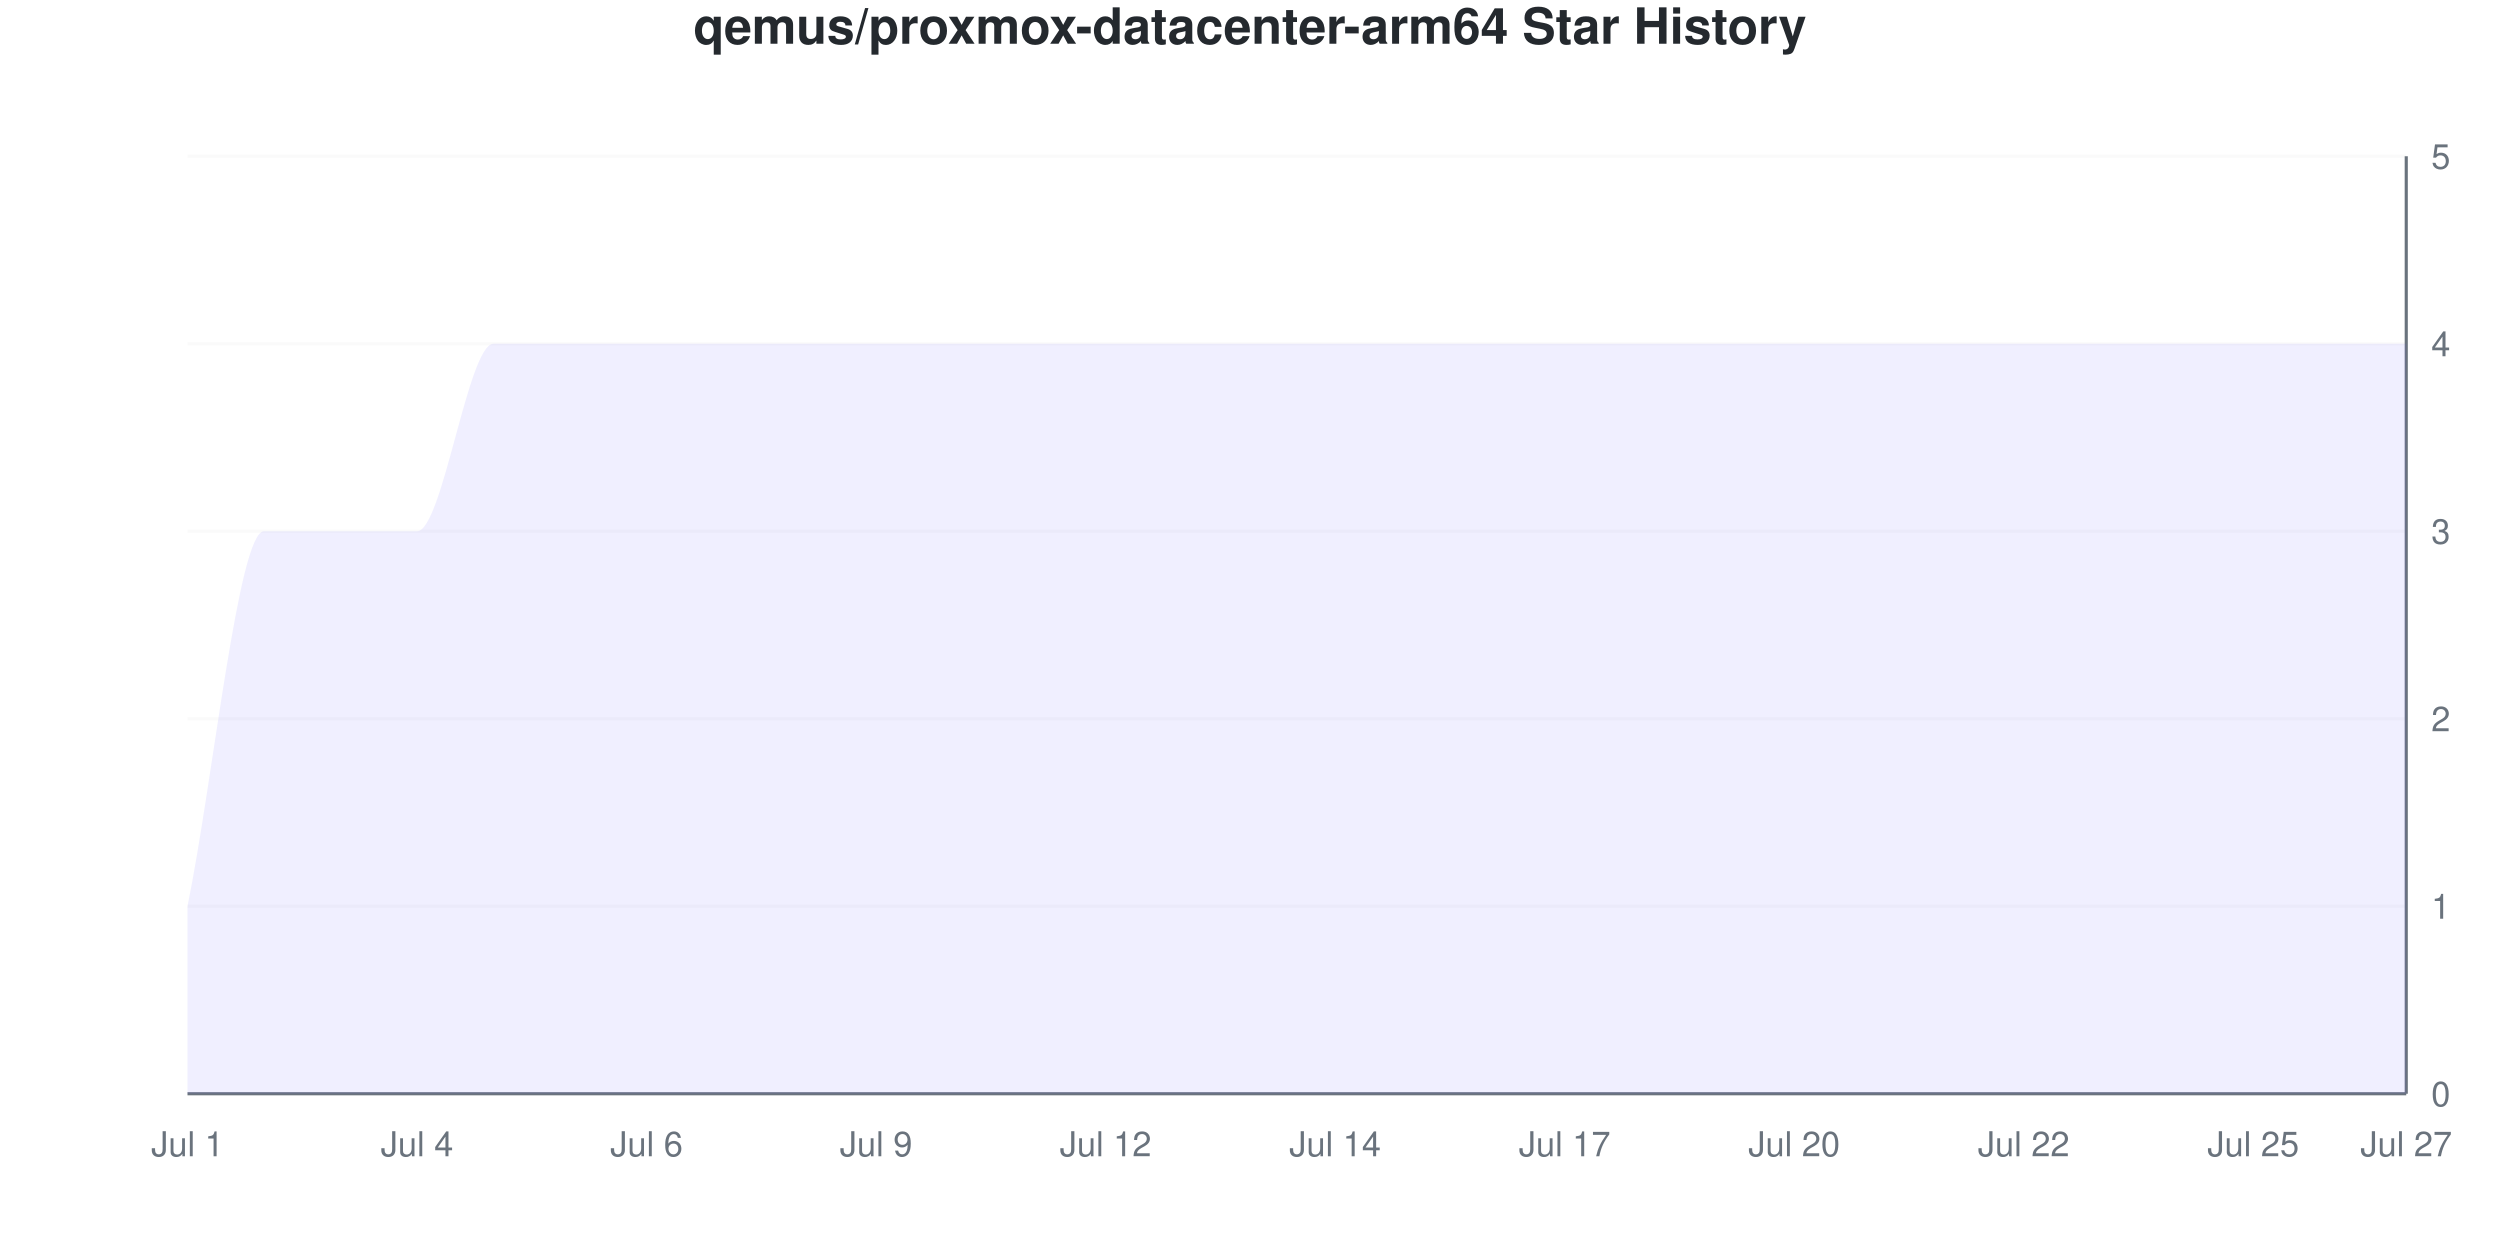
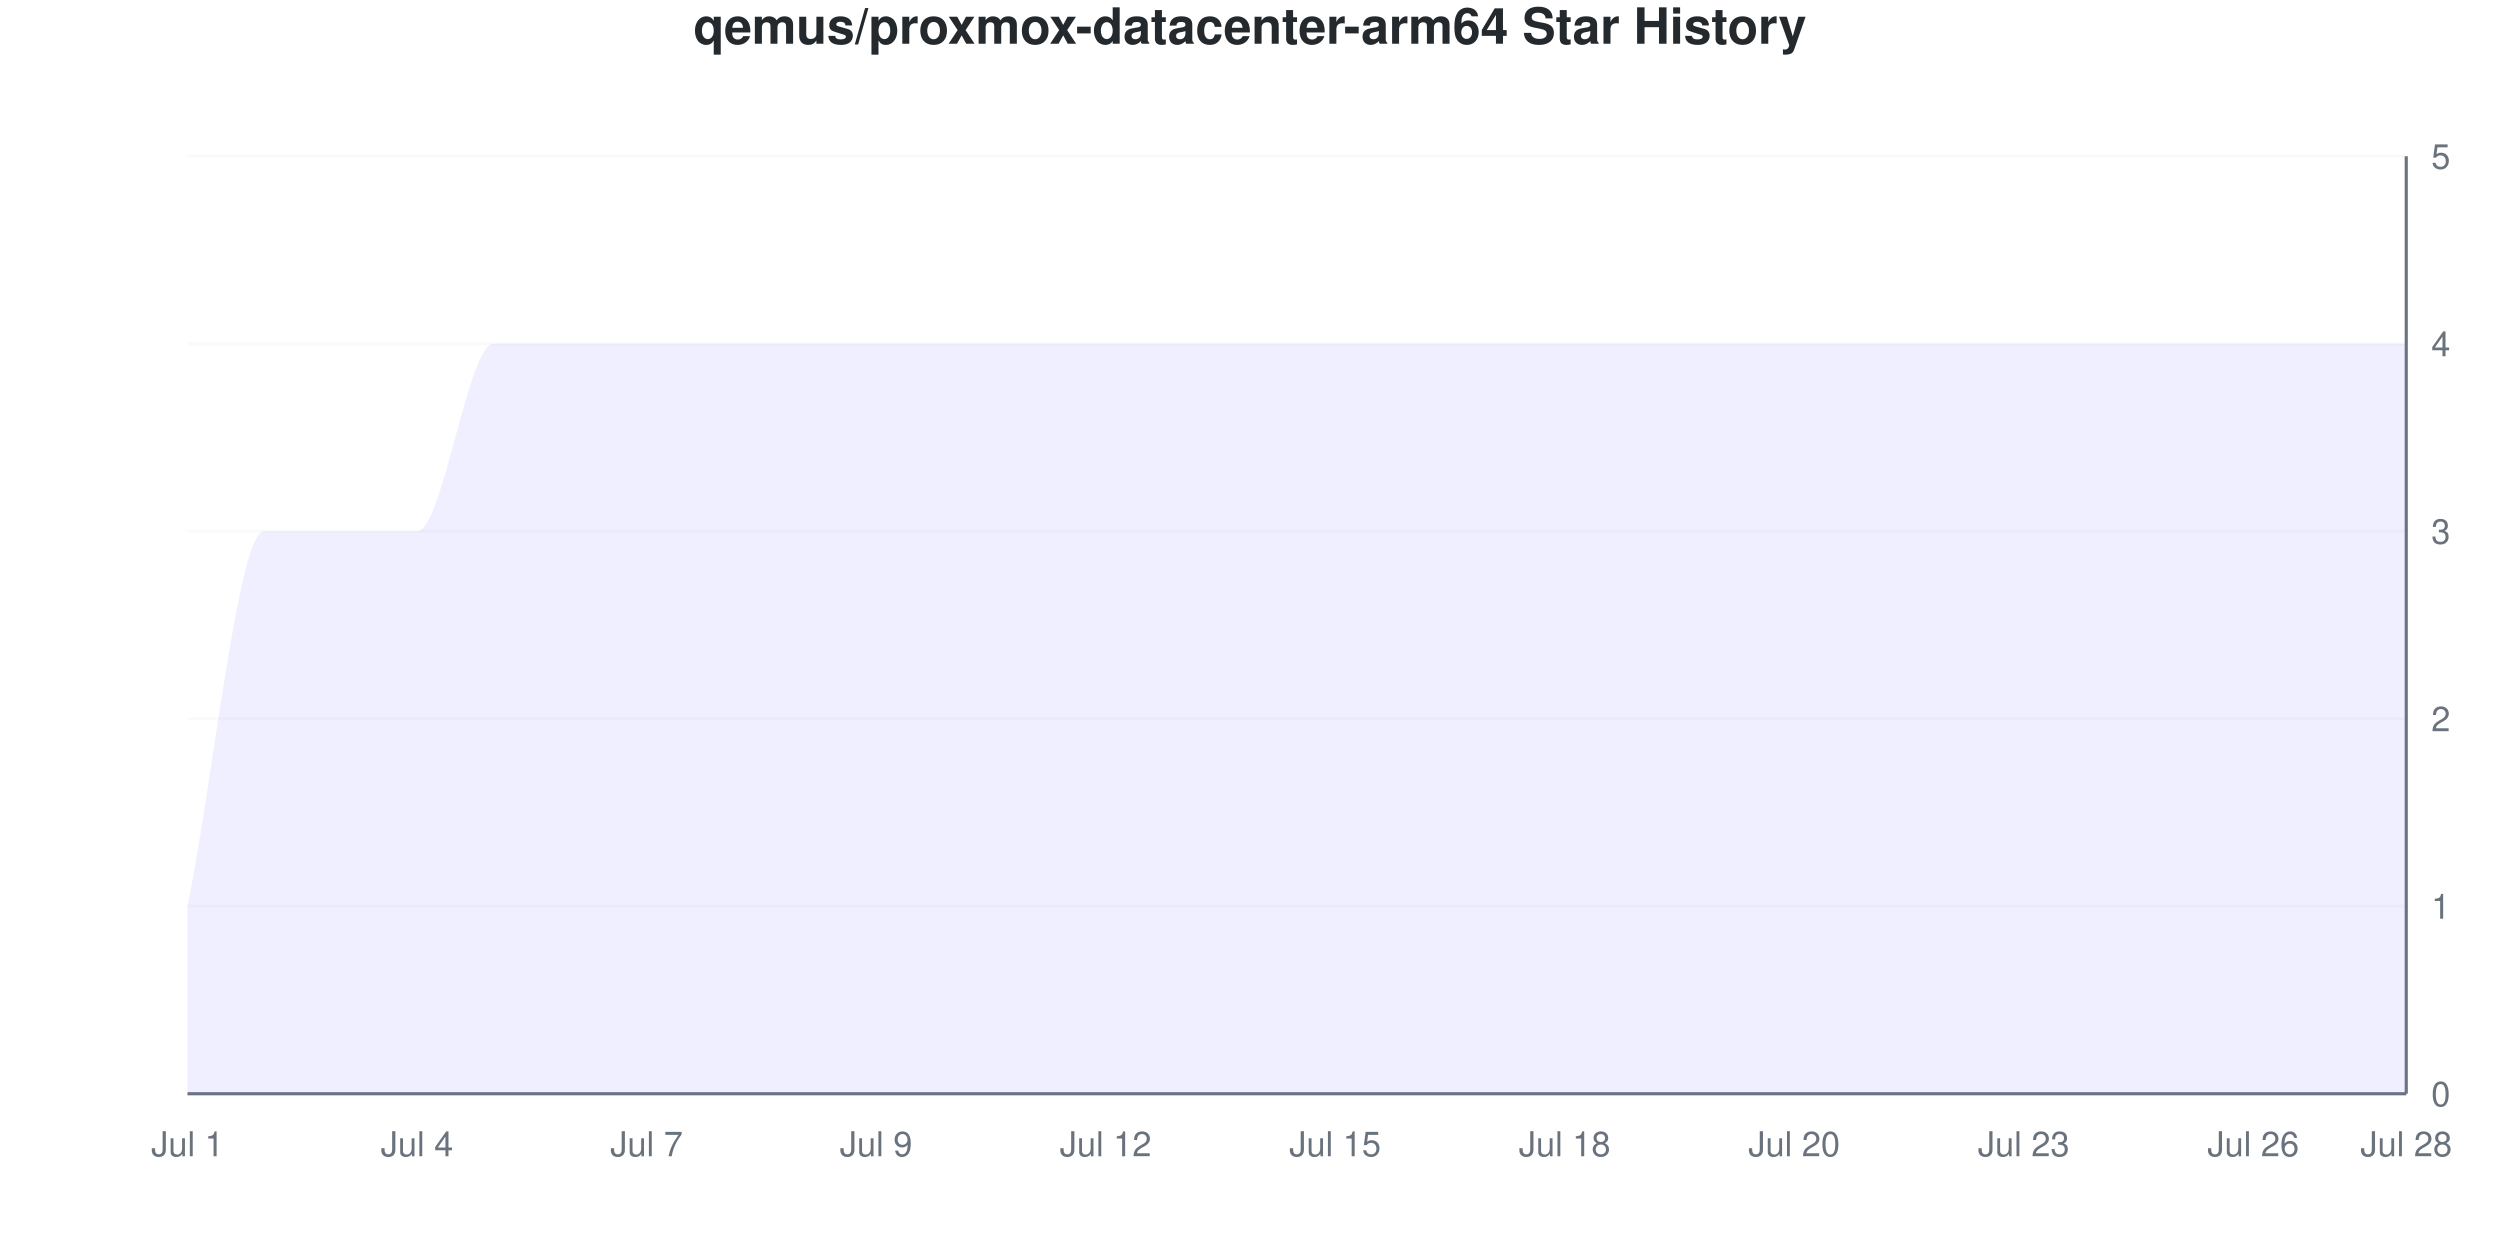
<svg xmlns="http://www.w3.org/2000/svg" viewBox="0 0 800 400" width="800" height="400">
  <style>
    @keyframes drawLine {
      to { stroke-dashoffset: 0; }
    }
    @keyframes fadeInPoint {
      from { opacity: 0; }
      to { opacity: 1; }
    }
    .data-line-0 {
      stroke-dasharray: 1363;
      stroke-dashoffset: 1363;
      animation: drawLine 2s ease-out forwards;
    }
    .data-point {
      opacity: 0;
      animation: fadeInPoint 0.5s ease-out forwards;
    }
    .chart-bg { fill: #fff; }
    .chart-text { fill: #24292e; }
    .chart-muted { fill: #6a737d; }
    .chart-grid { stroke: #eee; }
    .chart-axis { stroke: #6a737d; }
    @media (prefers-color-scheme: dark) {
      .chart-bg { fill: #0d1117; }
      .chart-text { fill: #e6edf3; }
      .chart-muted { fill: #8b949e; }
      .chart-grid { stroke: #21262d; }
      .chart-axis { stroke: #8b949e; }
    }
  </style>
  <rect width="800" height="400" class="chart-bg" />
  <text x="400" y="14" text-anchor="middle" class="chart-text" font-size="16" font-weight="bold" font-family="-apple-system, BlinkMacSystemFont, 'Segoe UI', Helvetica, Arial, sans-serif">qemus/proxmox-datacenter-arm64 Star History</text>
  <g class="grid">
    <line x1="60" y1="350" x2="770" y2="350" class="chart-grid" stroke-opacity="0.3" />
    <text x="778" y="354" text-anchor="start" class="chart-muted" font-size="11" font-family="-apple-system, BlinkMacSystemFont, 'Segoe UI', Helvetica, Arial, sans-serif">0</text>
    <line x1="60" y1="290" x2="770" y2="290" class="chart-grid" stroke-opacity="0.3" />
    <text x="778" y="294" text-anchor="start" class="chart-muted" font-size="11" font-family="-apple-system, BlinkMacSystemFont, 'Segoe UI', Helvetica, Arial, sans-serif">1</text>
    <line x1="60" y1="230" x2="770" y2="230" class="chart-grid" stroke-opacity="0.3" />
    <text x="778" y="234" text-anchor="start" class="chart-muted" font-size="11" font-family="-apple-system, BlinkMacSystemFont, 'Segoe UI', Helvetica, Arial, sans-serif">2</text>
    <line x1="60" y1="170" x2="770" y2="170" class="chart-grid" stroke-opacity="0.3" />
    <text x="778" y="174" text-anchor="start" class="chart-muted" font-size="11" font-family="-apple-system, BlinkMacSystemFont, 'Segoe UI', Helvetica, Arial, sans-serif">3</text>
    <line x1="60" y1="110" x2="770" y2="110" class="chart-grid" stroke-opacity="0.3" />
    <text x="778" y="114" text-anchor="start" class="chart-muted" font-size="11" font-family="-apple-system, BlinkMacSystemFont, 'Segoe UI', Helvetica, Arial, sans-serif">4</text>
    <line x1="60" y1="50" x2="770" y2="50" class="chart-grid" stroke-opacity="0.3" />
    <text x="778" y="54" text-anchor="start" class="chart-muted" font-size="11" font-family="-apple-system, BlinkMacSystemFont, 'Segoe UI', Helvetica, Arial, sans-serif">5</text>
  </g>
  <g class="milestones">
    
  </g>
  <g class="x-axis">
    <text x="60" y="370" text-anchor="middle" class="chart-muted" font-size="11" font-family="-apple-system, BlinkMacSystemFont, 'Segoe UI', Helvetica, Arial, sans-serif">Jul 1</text>
    <text x="133.448" y="370" text-anchor="middle" class="chart-muted" font-size="11" font-family="-apple-system, BlinkMacSystemFont, 'Segoe UI', Helvetica, Arial, sans-serif">Jul 4</text>
-     <text x="206.897" y="370" text-anchor="middle" class="chart-muted" font-size="11" font-family="-apple-system, BlinkMacSystemFont, 'Segoe UI', Helvetica, Arial, sans-serif">Jul 6</text>
+     <text x="206.897" y="370" text-anchor="middle" class="chart-muted" font-size="11" font-family="-apple-system, BlinkMacSystemFont, 'Segoe UI', Helvetica, Arial, sans-serif">Jul 7</text>
    <text x="280.345" y="370" text-anchor="middle" class="chart-muted" font-size="11" font-family="-apple-system, BlinkMacSystemFont, 'Segoe UI', Helvetica, Arial, sans-serif">Jul 9</text>
    <text x="353.793" y="370" text-anchor="middle" class="chart-muted" font-size="11" font-family="-apple-system, BlinkMacSystemFont, 'Segoe UI', Helvetica, Arial, sans-serif">Jul 12</text>
-     <text x="427.241" y="370" text-anchor="middle" class="chart-muted" font-size="11" font-family="-apple-system, BlinkMacSystemFont, 'Segoe UI', Helvetica, Arial, sans-serif">Jul 14</text>
-     <text x="500.69" y="370" text-anchor="middle" class="chart-muted" font-size="11" font-family="-apple-system, BlinkMacSystemFont, 'Segoe UI', Helvetica, Arial, sans-serif">Jul 17</text>
+     <text x="427.241" y="370" text-anchor="middle" class="chart-muted" font-size="11" font-family="-apple-system, BlinkMacSystemFont, 'Segoe UI', Helvetica, Arial, sans-serif">Jul 15</text>
+     <text x="500.69" y="370" text-anchor="middle" class="chart-muted" font-size="11" font-family="-apple-system, BlinkMacSystemFont, 'Segoe UI', Helvetica, Arial, sans-serif">Jul 18</text>
    <text x="574.138" y="370" text-anchor="middle" class="chart-muted" font-size="11" font-family="-apple-system, BlinkMacSystemFont, 'Segoe UI', Helvetica, Arial, sans-serif">Jul 20</text>
-     <text x="647.586" y="370" text-anchor="middle" class="chart-muted" font-size="11" font-family="-apple-system, BlinkMacSystemFont, 'Segoe UI', Helvetica, Arial, sans-serif">Jul 22</text>
-     <text x="721.034" y="370" text-anchor="middle" class="chart-muted" font-size="11" font-family="-apple-system, BlinkMacSystemFont, 'Segoe UI', Helvetica, Arial, sans-serif">Jul 25</text>
-     <text x="770" y="370" text-anchor="middle" class="chart-muted" font-size="11" font-family="-apple-system, BlinkMacSystemFont, 'Segoe UI', Helvetica, Arial, sans-serif">Jul 27</text>
+     <text x="647.586" y="370" text-anchor="middle" class="chart-muted" font-size="11" font-family="-apple-system, BlinkMacSystemFont, 'Segoe UI', Helvetica, Arial, sans-serif">Jul 23</text>
+     <text x="721.034" y="370" text-anchor="middle" class="chart-muted" font-size="11" font-family="-apple-system, BlinkMacSystemFont, 'Segoe UI', Helvetica, Arial, sans-serif">Jul 26</text>
+     <text x="770" y="370" text-anchor="middle" class="chart-muted" font-size="11" font-family="-apple-system, BlinkMacSystemFont, 'Segoe UI', Helvetica, Arial, sans-serif">Jul 28</text>
  </g>
  <line x1="770" y1="50" x2="770" y2="350" class="chart-axis" stroke-width="1" />
  <line x1="60" y1="350" x2="770" y2="350" class="chart-axis" stroke-width="1" />
  <path d="M60,350 L60,290 C68.161,250 76.322,170 84.483,170 C92.644,170 100.805,170 108.966,170 C117.126,170 125.287,170 133.448,170 C141.609,170 149.77,110 157.931,110 C166.092,110 174.253,110 182.414,110 C190.575,110 198.736,110 206.897,110 C215.057,110 223.218,110 231.379,110 C239.54,110 247.701,110 255.862,110 C264.023,110 272.184,110 280.345,110 C288.506,110 296.667,110 304.828,110 C312.989,110 321.149,110 329.31,110 C337.471,110 345.632,110 353.793,110 C361.954,110 370.115,110 378.276,110 C386.437,110 394.598,110 402.759,110 C410.92,110 419.08,110 427.241,110 C435.402,110 443.563,110 451.724,110 C459.885,110 468.046,110 476.207,110 C484.368,110 492.529,110 500.69,110 C508.851,110 517.011,110 525.172,110 C533.333,110 541.494,110 549.655,110 C557.816,110 565.977,110 574.138,110 C582.299,110 590.46,110 598.621,110 C606.782,110 614.943,110 623.103,110 C631.264,110 639.425,110 647.586,110 C655.747,110 663.908,110 672.069,110 C680.23,110 688.391,110 696.552,110 C704.713,110 712.874,110 721.034,110 C729.195,110 737.356,110 745.517,110 C753.678,110 761.839,110 770,110 L770,350 L60,350 Z" fill="#6b63ff" fill-opacity="0.1" />
  <path d="M60,350 L60,290 C68.161,250 76.322,170 84.483,170 C92.644,170 100.805,170 108.966,170 C117.126,170 125.287,170 133.448,170 C141.609,170 149.77,110 157.931,110 C166.092,110 174.253,110 182.414,110 C190.575,110 198.736,110 206.897,110 C215.057,110 223.218,110 231.379,110 C239.54,110 247.701,110 255.862,110 C264.023,110 272.184,110 280.345,110 C288.506,110 296.667,110 304.828,110 C312.989,110 321.149,110 329.31,110 C337.471,110 345.632,110 353.793,110 C361.954,110 370.115,110 378.276,110 C386.437,110 394.598,110 402.759,110 C410.92,110 419.08,110 427.241,110 C435.402,110 443.563,110 451.724,110 C459.885,110 468.046,110 476.207,110 C484.368,110 492.529,110 500.69,110 C508.851,110 517.011,110 525.172,110 C533.333,110 541.494,110 549.655,110 C557.816,110 565.977,110 574.138,110 C582.299,110 590.46,110 598.621,110 C606.782,110 614.943,110 623.103,110 C631.264,110 639.425,110 647.586,110 C655.747,110 663.908,110 672.069,110 C680.23,110 688.391,110 696.552,110 C704.713,110 712.874,110 721.034,110 C729.195,110 737.356,110 745.517,110 C753.678,110 761.839,110 770,110" fill="none" stroke="#6b63ff" stroke-width="2.5" class="data-line-0" />
  <g class="points">
    <circle cx="60" cy="290" r="4" fill="#6b63ff" class="data-point" style="animation-delay: 1.50s" />
    <circle cx="84.483" cy="170" r="4" fill="#6b63ff" class="data-point" style="animation-delay: 1.55s" />
    <circle cx="108.966" cy="170" r="4" fill="#6b63ff" class="data-point" style="animation-delay: 1.60s" />
    <circle cx="133.448" cy="170" r="4" fill="#6b63ff" class="data-point" style="animation-delay: 1.65s" />
    <circle cx="157.931" cy="110" r="4" fill="#6b63ff" class="data-point" style="animation-delay: 1.70s" />
    <circle cx="182.414" cy="110" r="4" fill="#6b63ff" class="data-point" style="animation-delay: 1.75s" />
    <circle cx="206.897" cy="110" r="4" fill="#6b63ff" class="data-point" style="animation-delay: 1.80s" />
    <circle cx="231.379" cy="110" r="4" fill="#6b63ff" class="data-point" style="animation-delay: 1.85s" />
    <circle cx="255.862" cy="110" r="4" fill="#6b63ff" class="data-point" style="animation-delay: 1.90s" />
    <circle cx="280.345" cy="110" r="4" fill="#6b63ff" class="data-point" style="animation-delay: 1.95s" />
    <circle cx="304.828" cy="110" r="4" fill="#6b63ff" class="data-point" style="animation-delay: 2.00s" />
    <circle cx="329.31" cy="110" r="4" fill="#6b63ff" class="data-point" style="animation-delay: 2.05s" />
    <circle cx="353.793" cy="110" r="4" fill="#6b63ff" class="data-point" style="animation-delay: 2.10s" />
    <circle cx="378.276" cy="110" r="4" fill="#6b63ff" class="data-point" style="animation-delay: 2.15s" />
    <circle cx="402.759" cy="110" r="4" fill="#6b63ff" class="data-point" style="animation-delay: 2.20s" />
    <circle cx="427.241" cy="110" r="4" fill="#6b63ff" class="data-point" style="animation-delay: 2.25s" />
    <circle cx="451.724" cy="110" r="4" fill="#6b63ff" class="data-point" style="animation-delay: 2.30s" />
    <circle cx="476.207" cy="110" r="4" fill="#6b63ff" class="data-point" style="animation-delay: 2.35s" />
    <circle cx="500.69" cy="110" r="4" fill="#6b63ff" class="data-point" style="animation-delay: 2.40s" />
    <circle cx="525.172" cy="110" r="4" fill="#6b63ff" class="data-point" style="animation-delay: 2.45s" />
    <circle cx="549.655" cy="110" r="4" fill="#6b63ff" class="data-point" style="animation-delay: 2.50s" />
    <circle cx="574.138" cy="110" r="4" fill="#6b63ff" class="data-point" style="animation-delay: 2.55s" />
    <circle cx="598.621" cy="110" r="4" fill="#6b63ff" class="data-point" style="animation-delay: 2.60s" />
    <circle cx="623.103" cy="110" r="4" fill="#6b63ff" class="data-point" style="animation-delay: 2.65s" />
    <circle cx="647.586" cy="110" r="4" fill="#6b63ff" class="data-point" style="animation-delay: 2.70s" />
    <circle cx="672.069" cy="110" r="4" fill="#6b63ff" class="data-point" style="animation-delay: 2.75s" />
    <circle cx="696.552" cy="110" r="4" fill="#6b63ff" class="data-point" style="animation-delay: 2.80s" />
    <circle cx="721.034" cy="110" r="4" fill="#6b63ff" class="data-point" style="animation-delay: 2.85s" />
    <circle cx="745.517" cy="110" r="4" fill="#6b63ff" class="data-point" style="animation-delay: 2.90s" />
    <circle cx="770" cy="110" r="4" fill="#6b63ff" class="data-point" style="animation-delay: 2.95s" />
  </g>
</svg>
